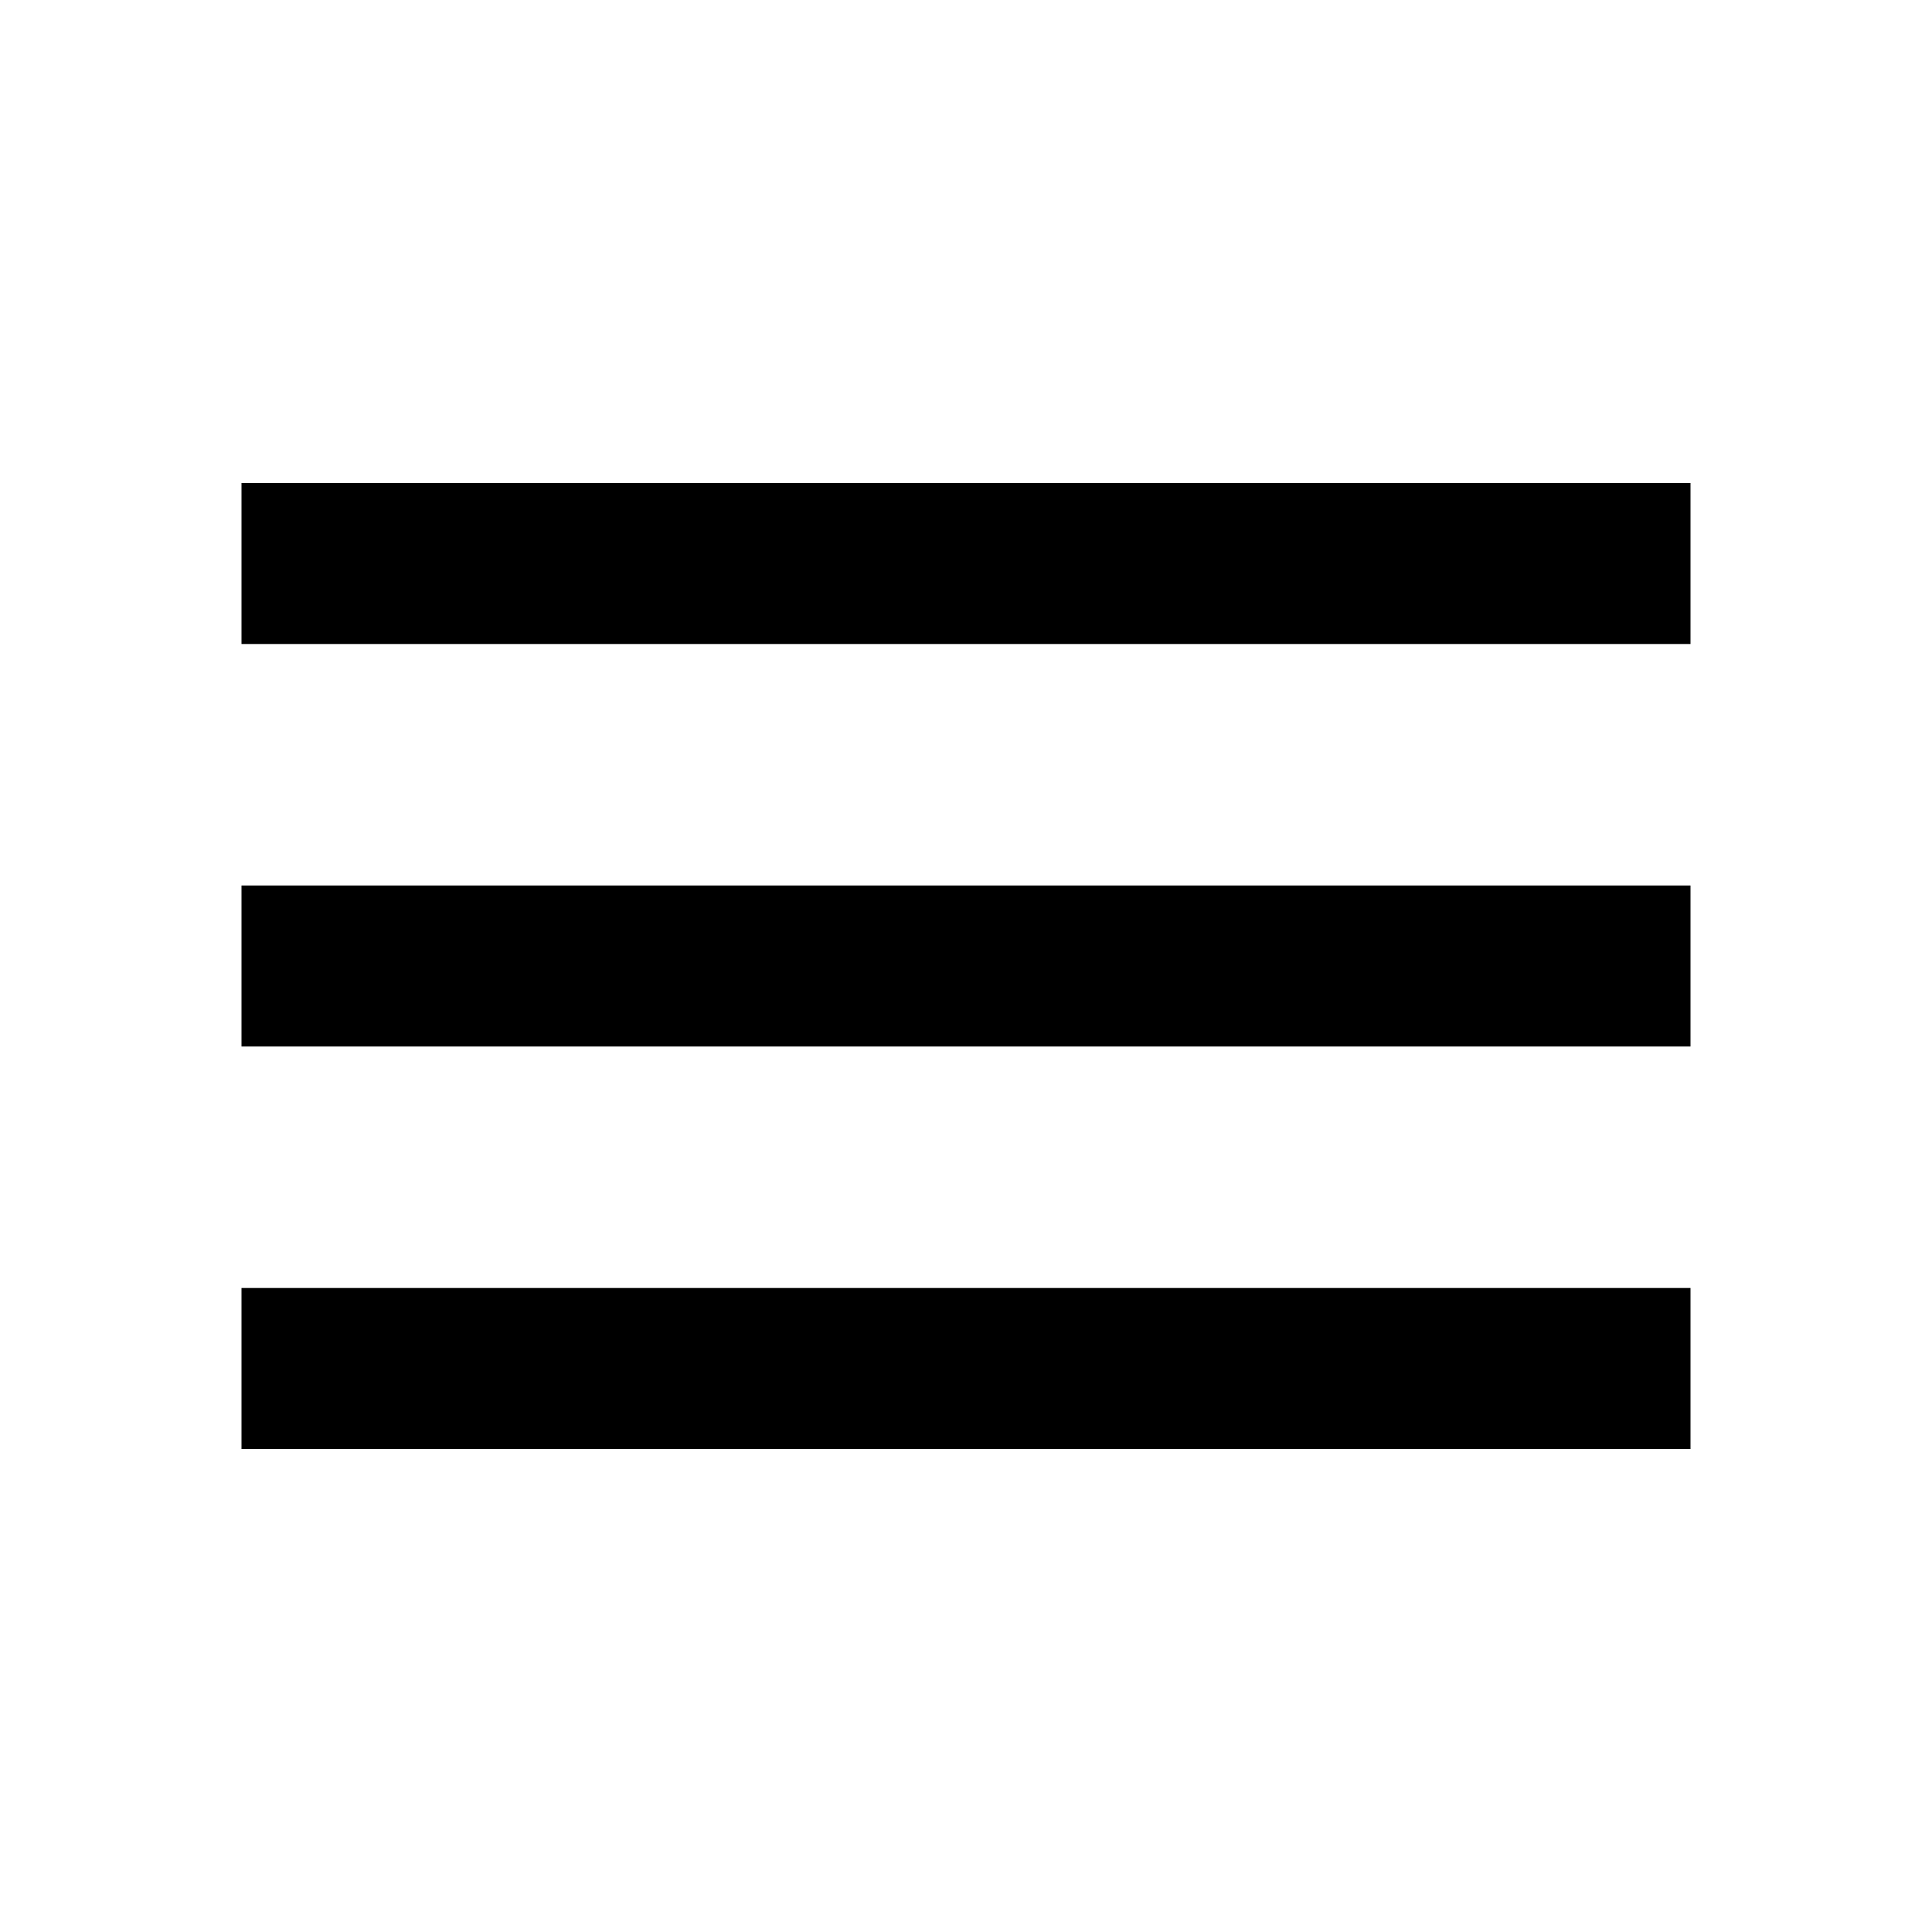
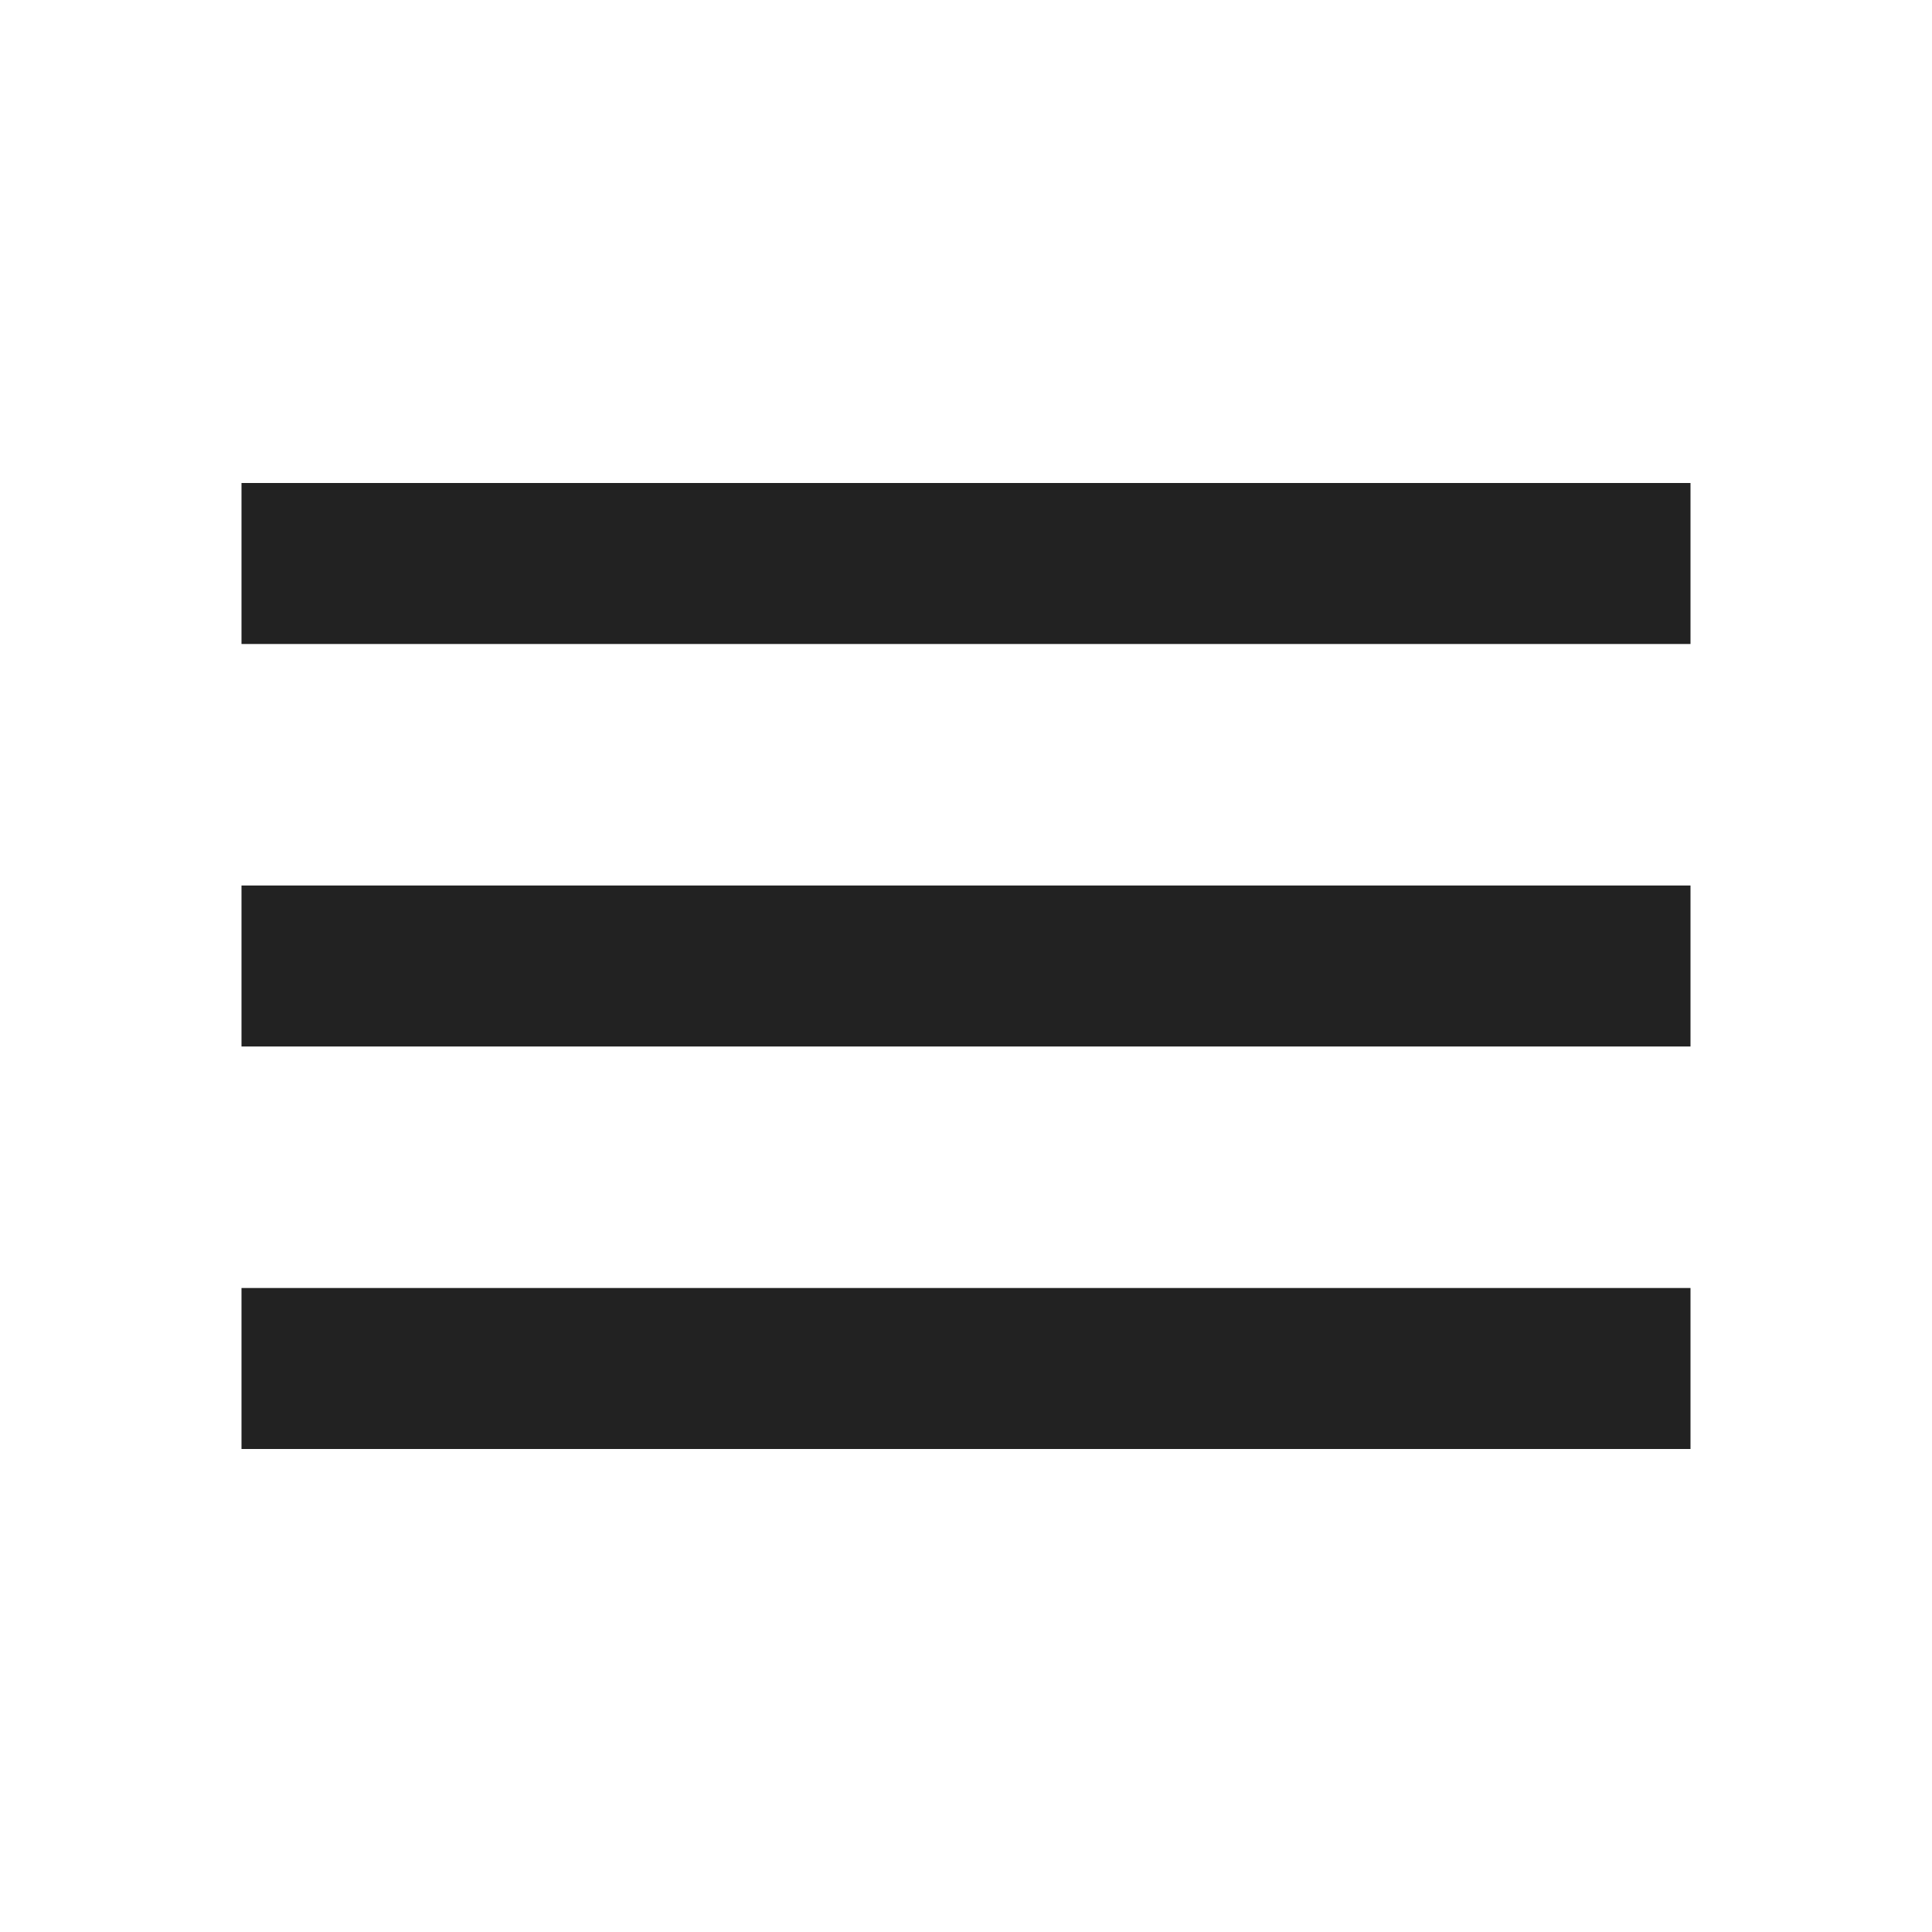
<svg xmlns="http://www.w3.org/2000/svg" width="32" height="32" viewBox="0 0 24 24">
-   <path fill="currentColor" d="M3 18h18v-2H3zm0-5h18v-2H3zm0-7v2h18V6z" />
+   <path fill="#222" d="M3 18h18v-2H3zm0-5h18v-2H3zm0-7v2h18V6z" />
</svg>
